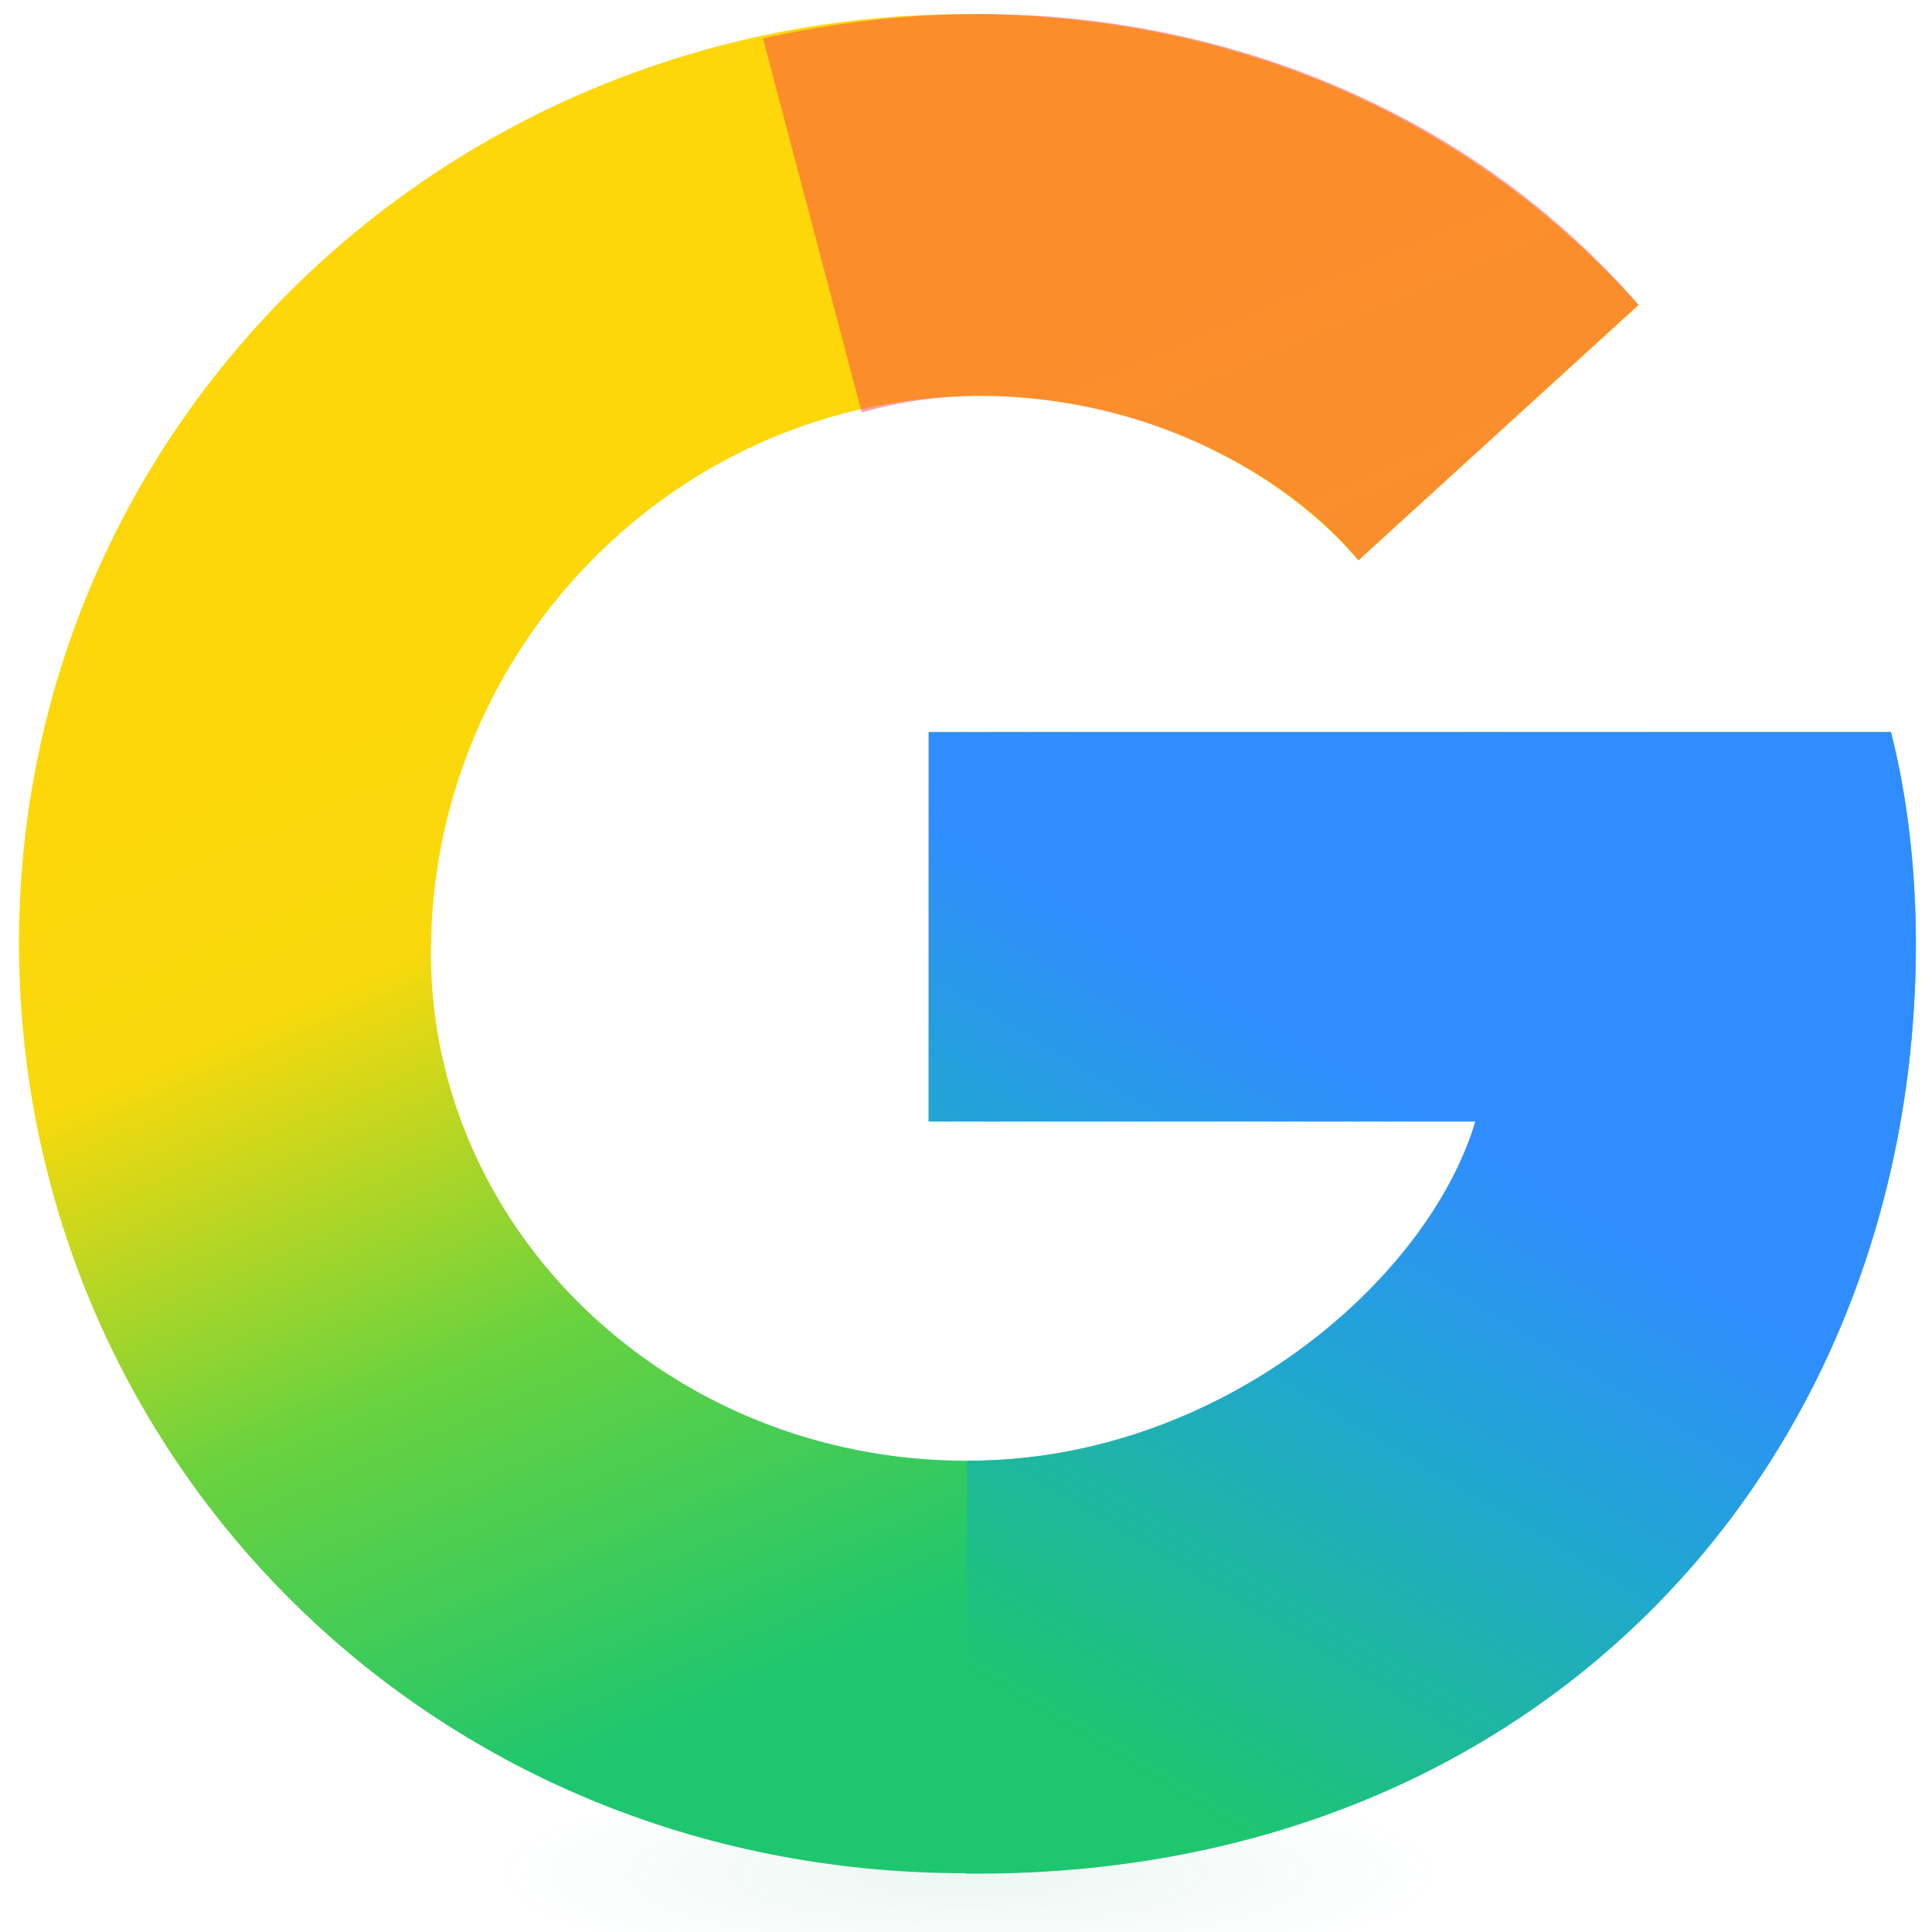
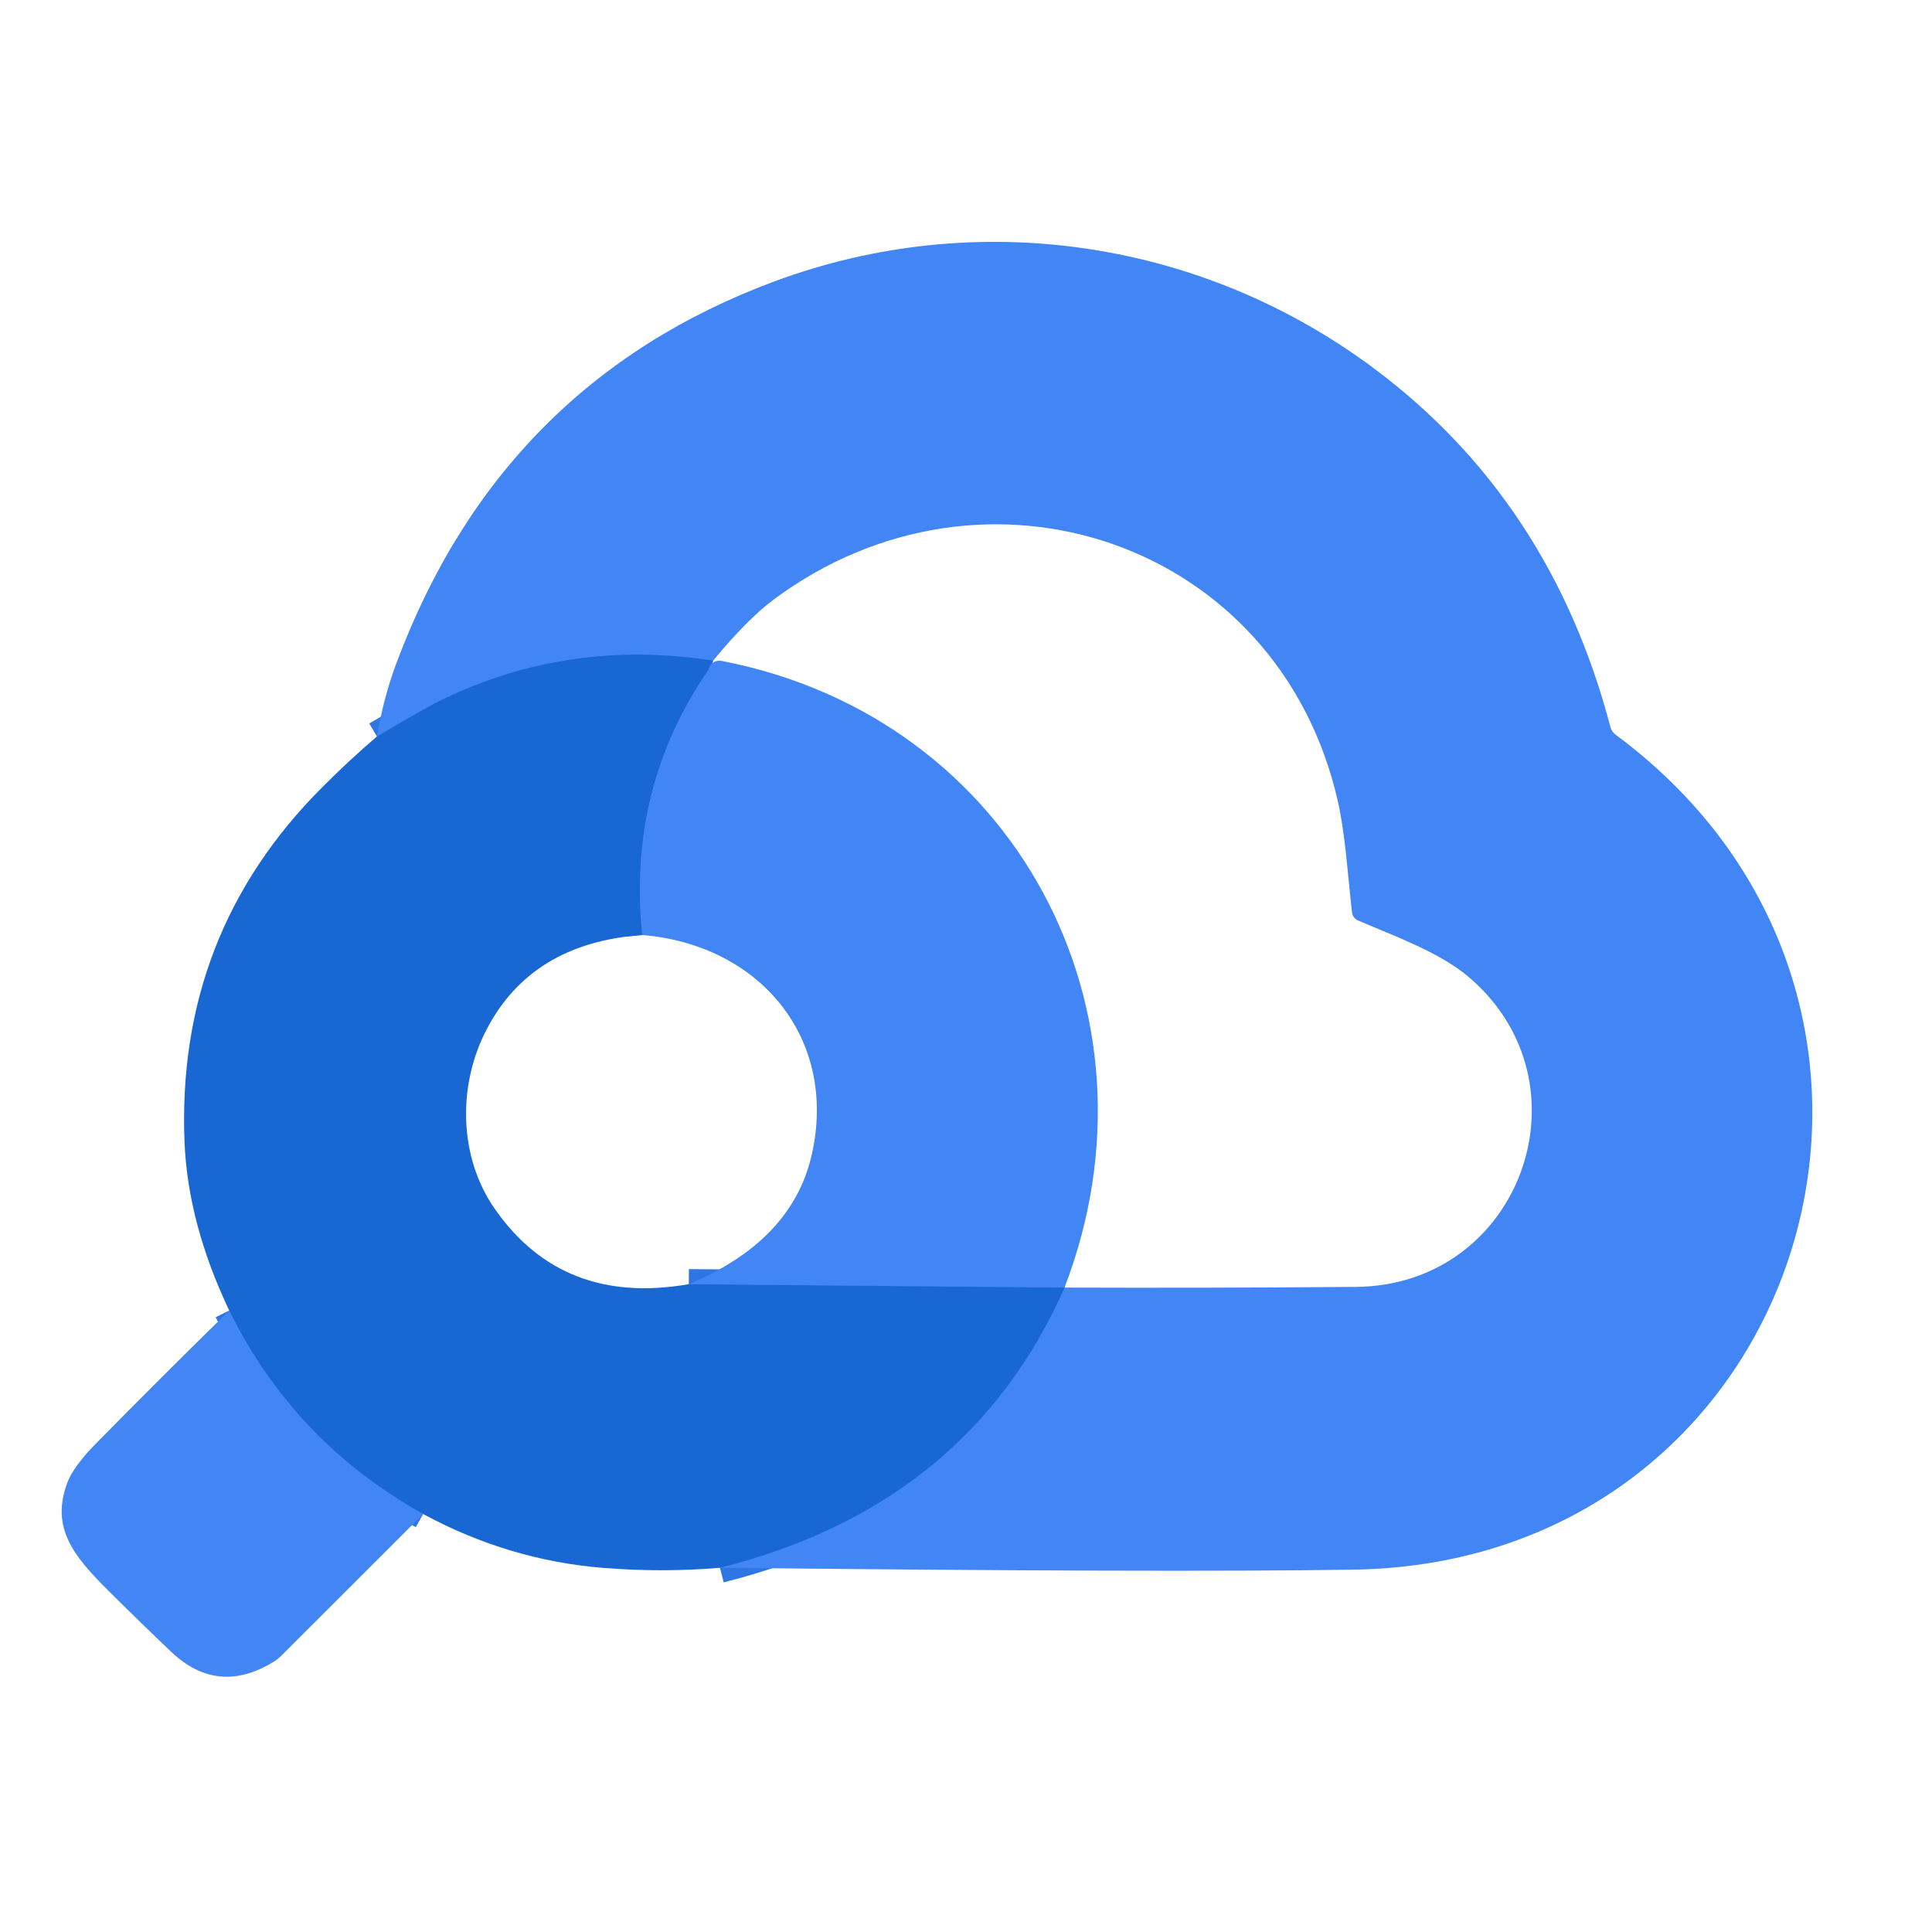
- <svg xmlns="http://www.w3.org/2000/svg" width="128" height="128" fill="none" viewBox="0 0 512 512">
-   <defs>
-     <radialGradient id="paint0_radial_2056_7946" cx="0" cy="0" r="1" gradientTransform="matrix(124.9 0 0 26.29 256.8 496.5)" gradientUnits="userSpaceOnUse">
-       <stop stop-color="#26A37E" stop-opacity=".15" offset="0" />
-       <stop stop-color="#26A37E" stop-opacity="0" offset="1" />
-     </radialGradient>
-     <linearGradient id="paint1_linear_2056_7946" x1="25.14" x2="6.309" y1="72.62" y2="28.95" gradientTransform="scale(6.4)" gradientUnits="userSpaceOnUse">
-       <stop stop-color="#1EC66F" offset="0" />
-       <stop stop-color="#69D23F" offset=".36" />
-       <stop stop-color="#F9D90C" offset=".71" />
-       <stop stop-color="#FDD709" offset="1" />
-     </linearGradient>
-     <linearGradient id="paint2_linear_2056_7946" x1="62.86" x2="47.57" y1="48.39" y2="73.9" gradientTransform="scale(6.4)" gradientUnits="userSpaceOnUse">
-       <stop stop-color="#308DFF" offset="0" />
-       <stop stop-color="#1FA8CE" offset=".41" />
-       <stop stop-color="#1EC66F" offset="1" />
-     </linearGradient>
-   </defs>
-   <ellipse cx="256.8" cy="496.5" rx="130.6" ry="27.72" fill="url(#paint0_radial_2056_7946)" fill-opacity=".6" />
-   <path d="m501.1 194h-255v103.2h144.9c-10.94 37.76-61.7 89.92-134.7 89.92-78.78 0-142.1-60.74-142.1-134.6 0-81.6 66.11-147.6 145.4-147.6 45.82 0 81.6 21.63 100.4 43.58l74.24-67.65c-43.9-48.96-106-77.12-177.9-77.12-138.5 0-251.3 108.9-251.3 246.2 0 134.8 107.7 246.5 250.9 246.5 152.9 1.408 251.8-109.6 251.8-246.5 0-19.71-2.304-39.23-6.592-55.94z" fill="url(#paint1_linear_2056_7946)" />
-   <path d="m501.1 194h-255v103.2h144.9c-12.67 42.11-67.65 89.92-134.7 89.92l-0.384 109.4c152.9 1.408 251.8-109.6 251.8-246.5 0-19.71-2.304-39.23-6.592-55.94z" fill="url(#paint2_linear_2056_7946)" />
-   <path d="m259.6 3.712c-19.58 0-39.04 2.432-57.41 6.464l26.18 99.14c9.792-2.88 20.86-4.416 31.23-4.416 44.1 0 81.6 20.8 100.4 43.58l74.24-67.71c-43.9-50.62-108.7-77.06-174.7-77.06z" fill="#FD444F" fill-opacity=".5" />
+ <svg xmlns="http://www.w3.org/2000/svg" version="1.1" viewBox="0.00 0.00 192.00 192.00" width="128" height="128">
+   <g stroke-width="2.00" fill="none" stroke-linecap="butt">
+     <path stroke="#2e76e3" vector-effect="non-scaling-stroke" d="   M 71.55 155.80   Q 96.22 149.60 105.79 127.96" />
+     <path stroke="#2e76e3" vector-effect="non-scaling-stroke" d="   M 70.86 65.66   Q 56.54 63.43 43.86 69.57   Q 42.48 70.24 37.46 73.19" />
+     <path stroke="#2e76e3" vector-effect="non-scaling-stroke" d="   M 70.41 66.56   Q 62.31 78.34 63.83 92.92" />
+     <path stroke="#2e76e3" vector-effect="non-scaling-stroke" d="   M 68.45 127.62   L 105.79 127.96" />
+     <path stroke="#2e76e3" vector-effect="non-scaling-stroke" d="   M 42.05 150.46   Q 29.22 143.31 22.78 130.24" />
+   </g>
+   <path fill="#4285f4" d="   M 71.55 155.80   Q 96.22 149.60 105.79 127.96   Q 120.18 128.01 134.75 127.89   C 151.20 127.75 158.37 107.59 145.93 97.07   C 143.07 94.64 138.56 93.02 134.95 91.47   A 0.99 0.98 8.9 0 1 134.36 90.67   C 133.95 87.05 133.69 82.85 132.95 79.61   C 127.07 53.77 97.82 43.99 76.86 59.60   Q 74.30 61.51 70.86 65.66   Q 56.54 63.43 43.86 69.57   Q 42.48 70.24 37.46 73.19   Q 38.12 69.30 39.40 65.89   Q 49.79 38.08 76.92 27.98   C 96.98 20.52 119.35 23.78 136.54 36.61   Q 154.13 49.73 160.05 72.28   A 1.37 1.33 11.6 0 0 160.54 73.00   C 196.75 99.79 179.60 155.29 134.50 155.99   Q 115.80 156.28 71.55 155.80   Z" />
+   <path fill="#1967d2" d="   M 70.86 65.66   Q 70.28 66.47 70.41 66.56   Q 62.31 78.34 63.83 92.92   Q 52.79 93.70 48.32 102.38   C 45.46 107.92 45.60 114.97 49.14 120.09   Q 55.87 129.81 68.45 127.62   L 105.79 127.96   Q 96.22 149.60 71.55 155.80   Q 65.95 156.29 60.00 155.82   Q 50.57 155.07 42.05 150.46   Q 29.22 143.31 22.78 130.24   Q 18.68 121.60 18.34 113.54   Q 17.49 92.78 32.01 78.25   Q 34.75 75.50 37.46 73.19   Q 42.48 70.24 43.86 69.57   Q 56.54 63.43 70.86 65.66   Z" />
+   <path fill="#4285f4" d="   M 105.79 127.96   L 68.45 127.62   Q 78.70 123.32 80.66 114.80   C 83.30 103.29 75.61 93.90 63.83 92.92   Q 62.31 78.34 70.41 66.56   Q 70.77 65.50 71.76 65.69   C 100.76 71.31 116.35 100.46 105.79 127.96   Z" />
+   <path fill="#4285f4" d="   M 42.05 150.46   L 27.88 164.62   A 3.97 3.66 -81.1 0 1 27.30 165.08   Q 21.70 168.59 17.02 164.16   Q 14.19 161.48 10.86 158.17   C 7.32 154.66 5.00 151.84 6.70 147.32   Q 7.31 145.71 9.63 143.36   Q 16.15 136.74 22.78 130.24   Q 29.22 143.31 42.05 150.46   Z" />
</svg>
